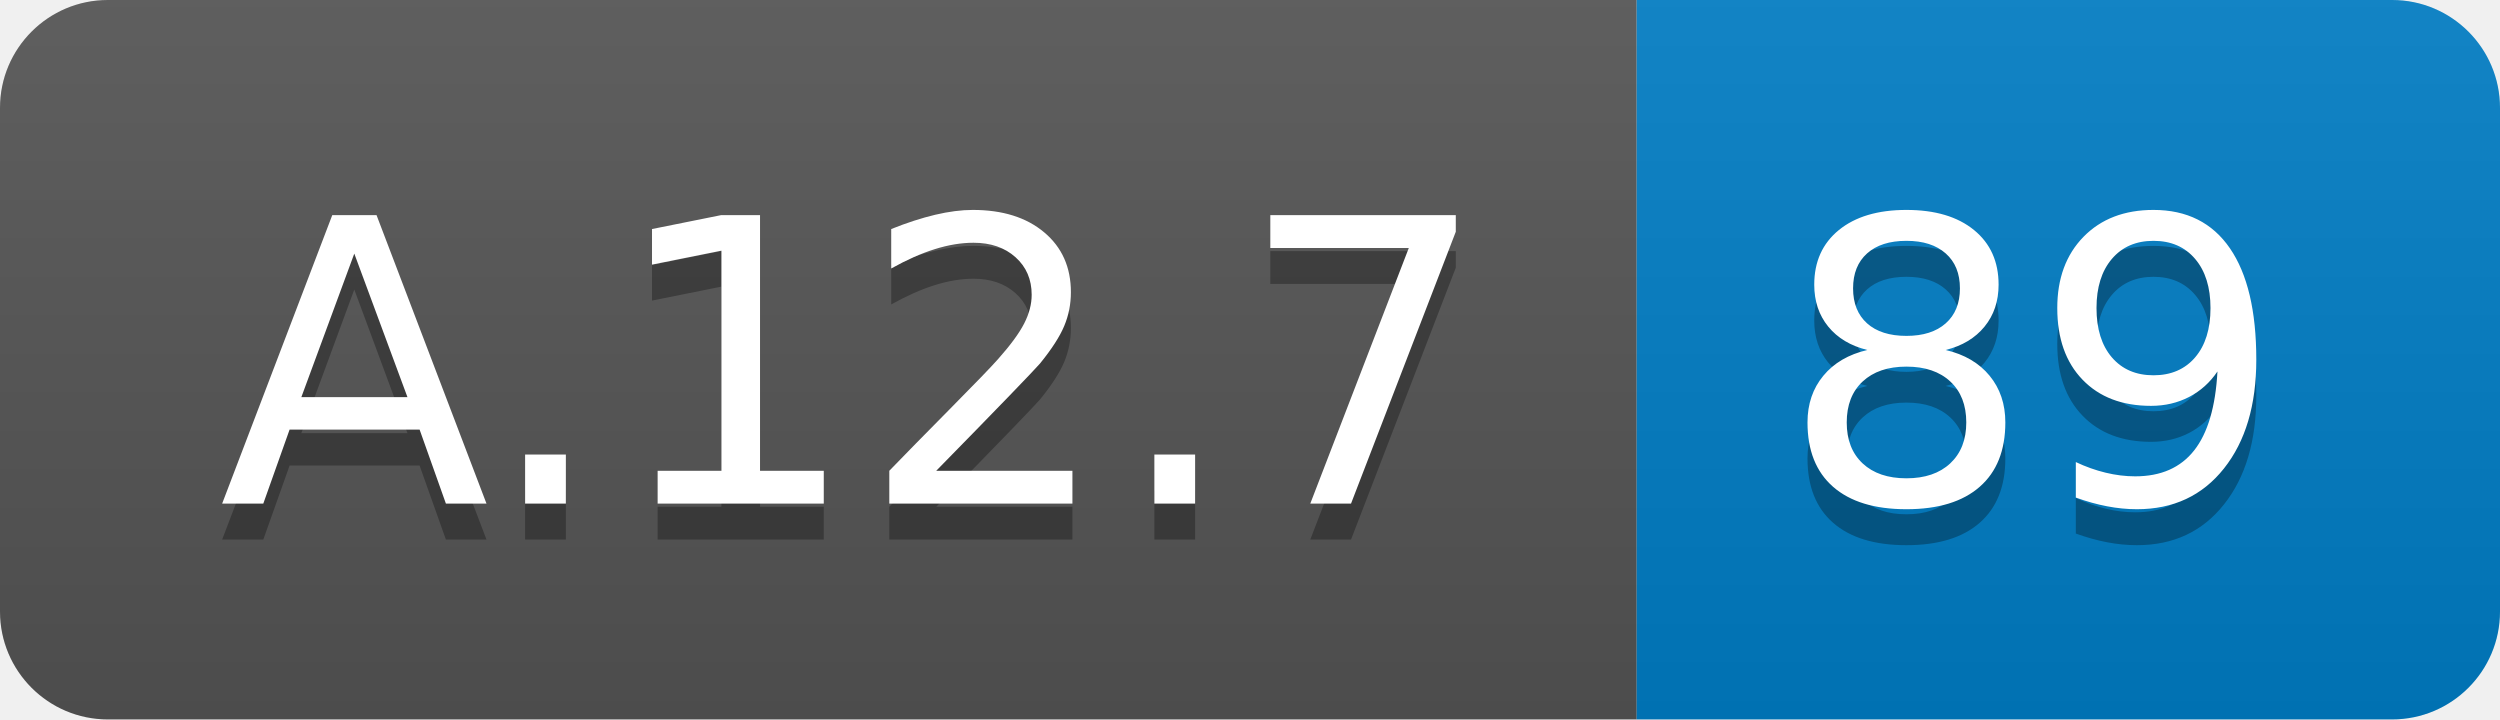
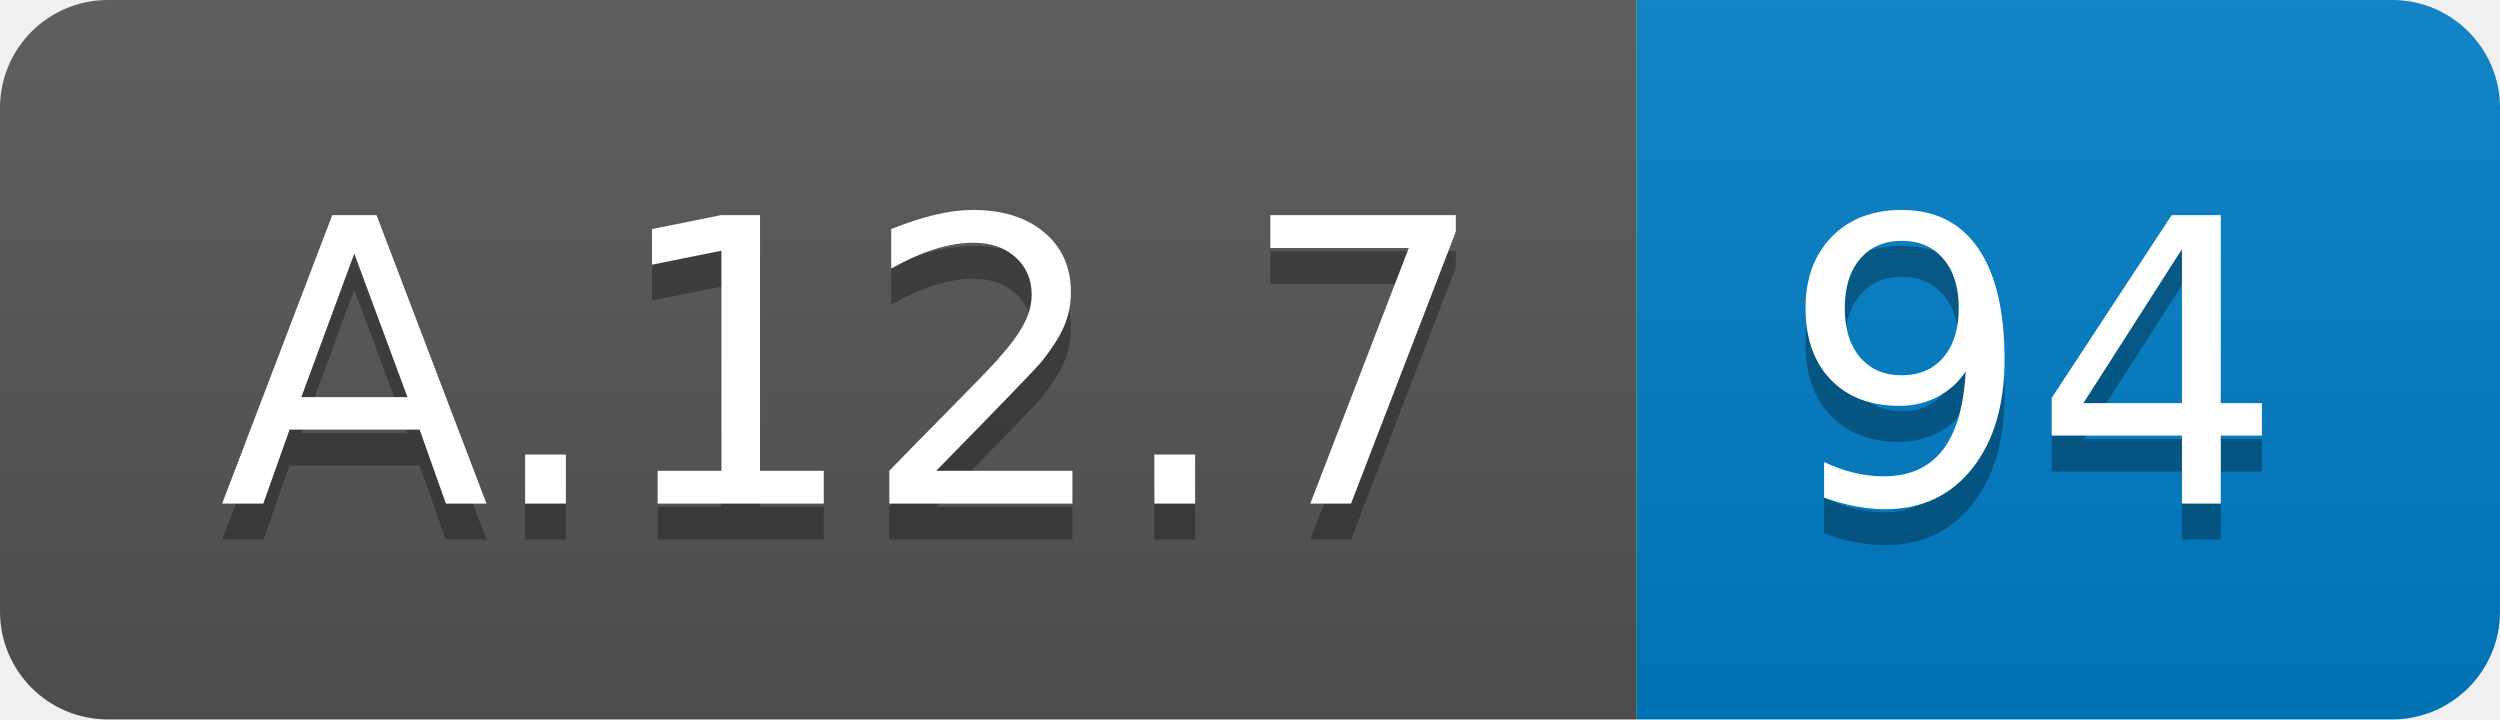
<svg xmlns="http://www.w3.org/2000/svg" width="69.5" height="20">
  <linearGradient id="smooth" x2="0" y2="100%">
    <stop offset="0" stop-color="#bbb" stop-opacity=".1" />
    <stop offset="1" stop-opacity=".1" />
  </linearGradient>
  <clipPath id="round">
    <rect width="69.5" height="20" rx="3" fill="#fff" />
  </clipPath>
  <g clip-path="url(#round)">
    <rect width="45.5" height="20" fill="#555" />
    <rect x="45.5" width="24.0" height="20" fill="#007ec6" />
    <rect width="69.5" height="20" fill="url(#smooth)" />
  </g>
  <g fill="#fff" text-anchor="middle" font-family="DejaVu Sans,Verdana,Geneva,sans-serif" font-size="110">
    <text x="237.5" y="150" fill="#010101" fill-opacity=".3" transform="scale(0.1)" textLength="355.0" lengthAdjust="spacing">A.12.7</text>
    <text x="237.5" y="140" transform="scale(0.1)" textLength="355.0" lengthAdjust="spacing">A.12.7</text>
-     <text x="565.0" y="150" fill="#010101" fill-opacity=".3" transform="scale(0.1)" textLength="140.0" lengthAdjust="spacing">89</text>
-     <text x="565.0" y="140" transform="scale(0.1)" textLength="140.0" lengthAdjust="spacing">89</text>
+     <text x="565.0" y="150" fill="#010101" fill-opacity=".3" transform="scale(0.1)" textLength="140.0" lengthAdjust="spacing">94</text>
+     <text x="565.0" y="140" transform="scale(0.1)" textLength="140.0" lengthAdjust="spacing">94</text>
  </g>
</svg>
